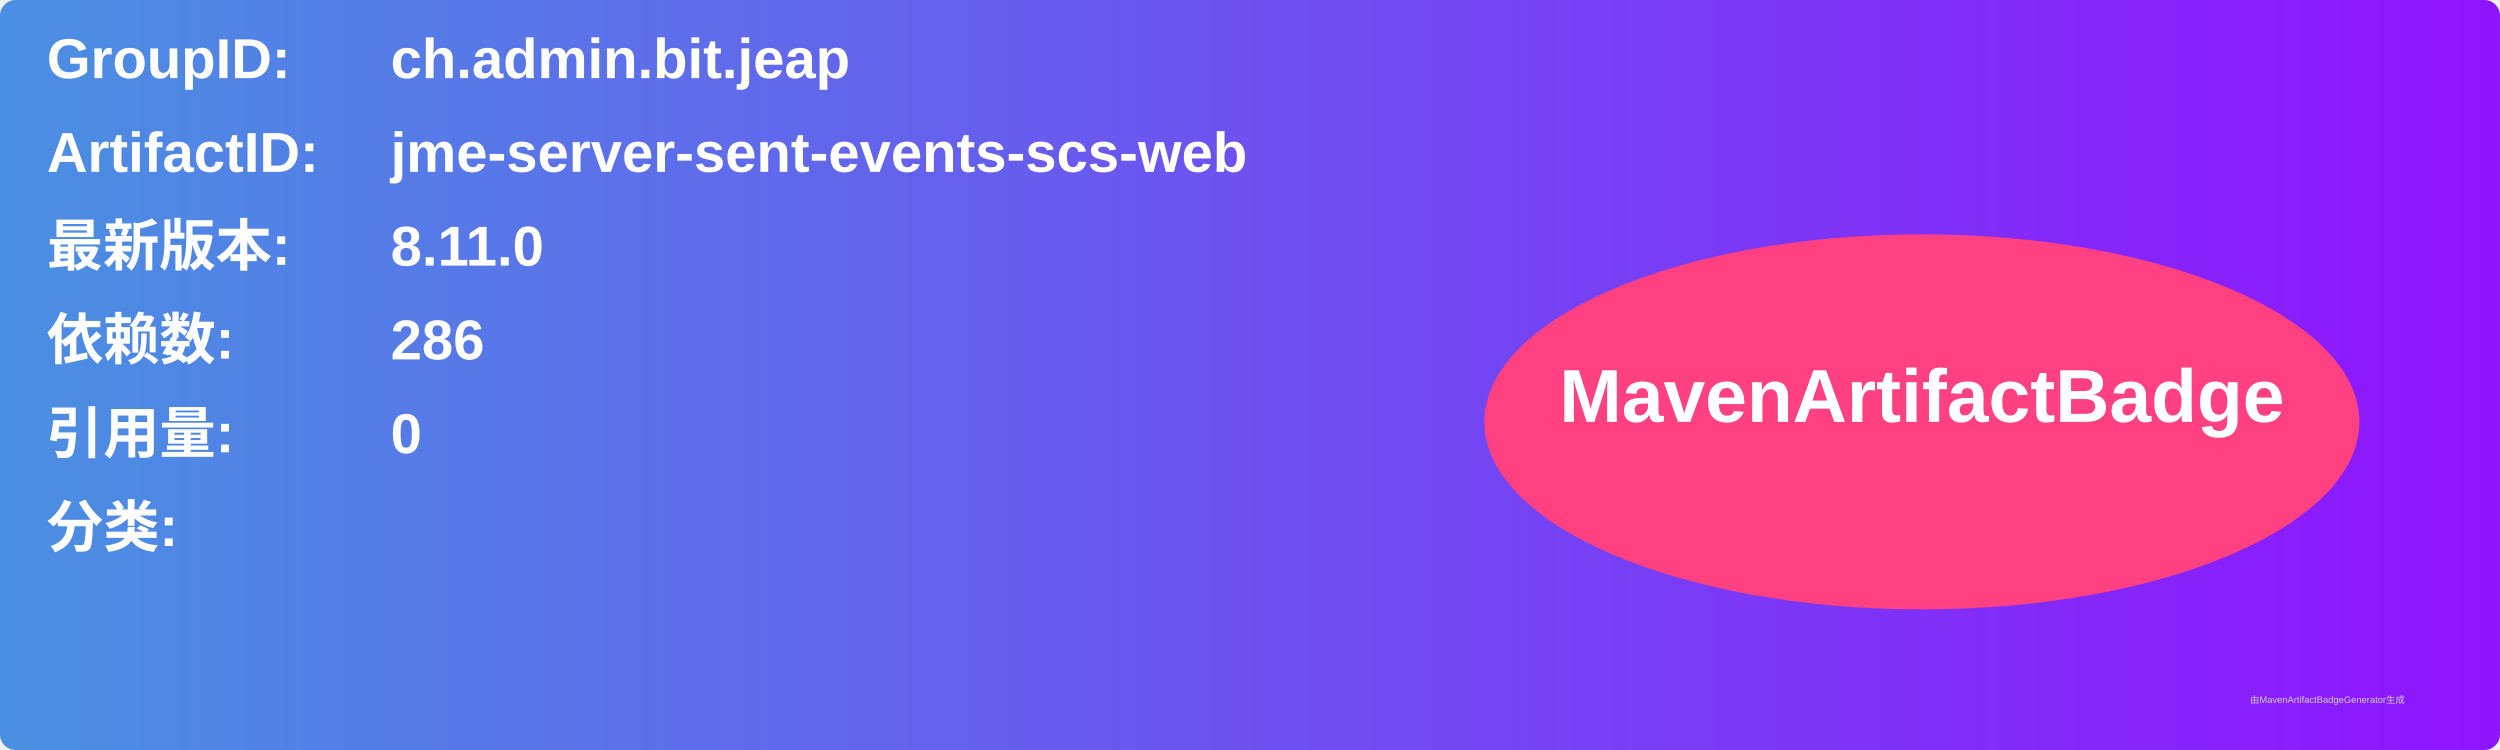
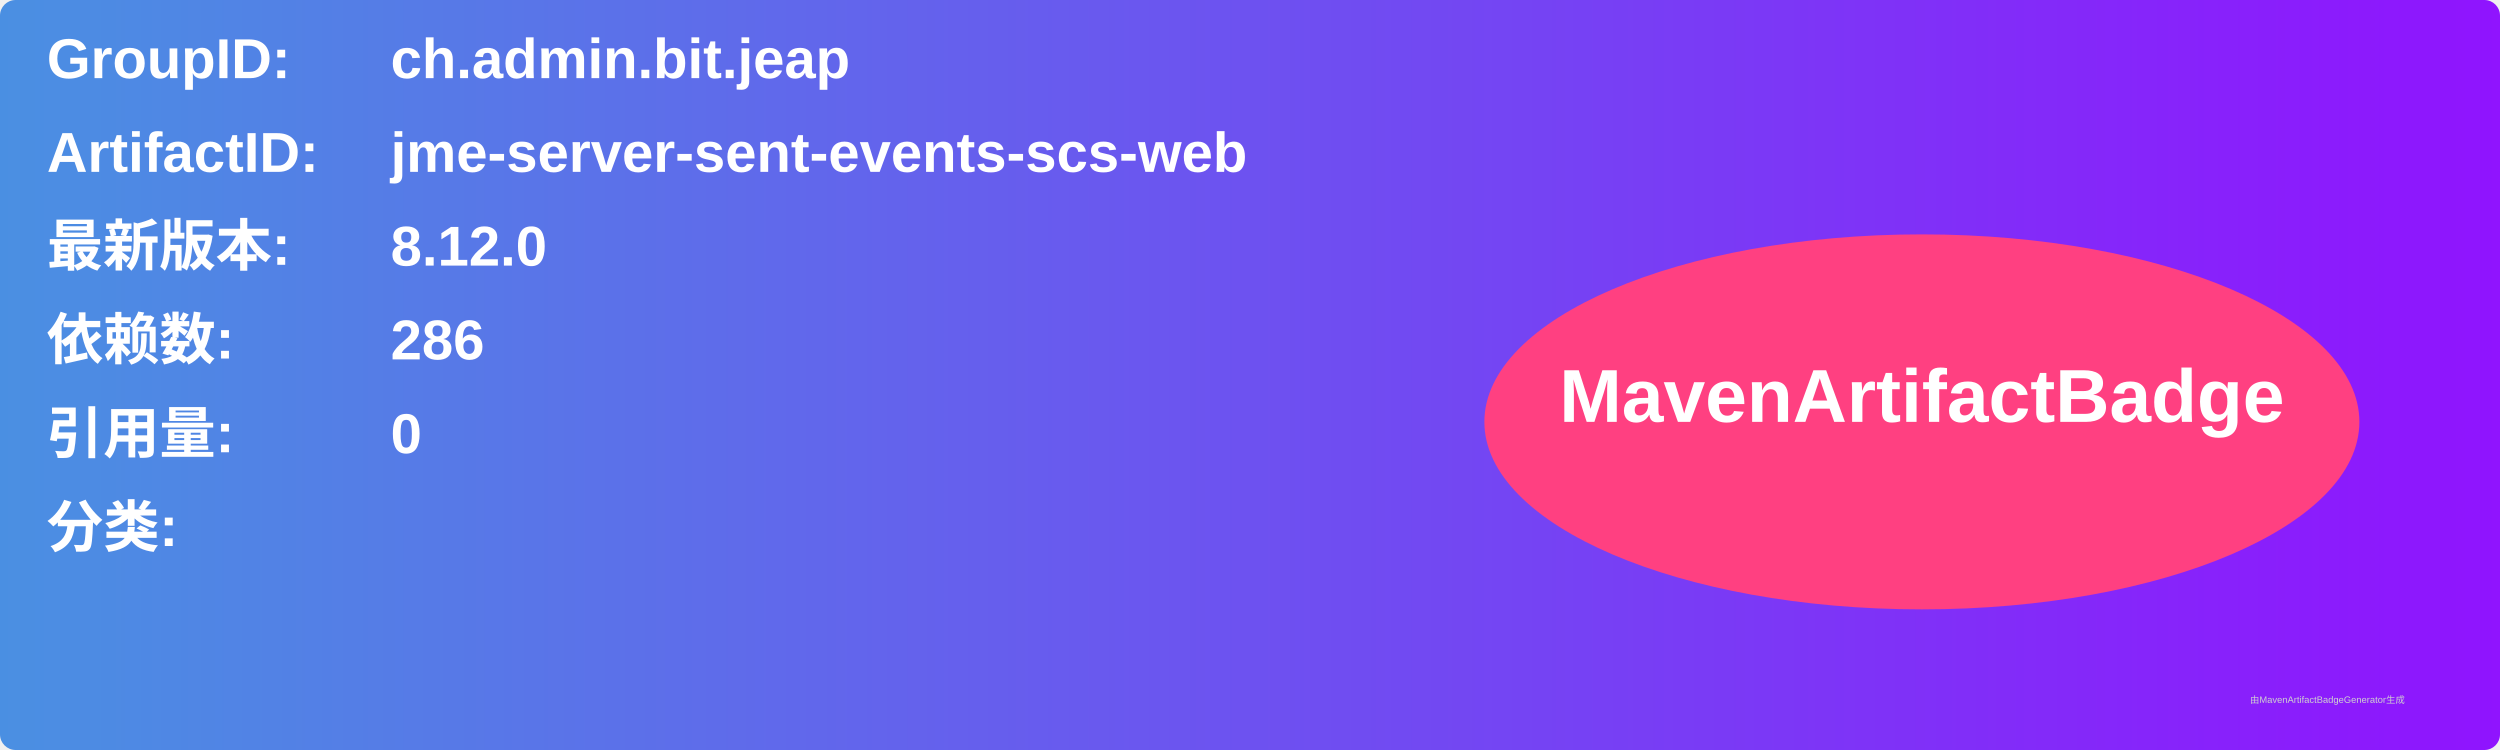
<svg xmlns="http://www.w3.org/2000/svg" width="800" height="240" viewBox="0 0 800 240">
  <linearGradient id="grad" x1="0%" y1="0%" x2="100%" y2="0%">
    <stop offset="0%" stop-color="#4a90e2" />
    <stop offset="100%" stop-color="#9013fe" />
  </linearGradient>
  <rect width="100%" height="100%" rx="5" ry="5" fill="url(#grad)" />
  <g transform="translate(15, 15)">
    <text x="0" y="10" font-family="Arial" font-size="18" fill="white" font-weight="bold" width="260">GroupID:</text>
    <text x="110" y="10" font-family="Arial" font-size="18" fill="white" font-weight="bold" width="460">ch.admin.bit.jeap</text>
    <text x="0" y="40" font-family="Arial" font-size="18" fill="white" font-weight="bold" width="260">ArtifactID:</text>
    <text x="110" y="40" font-family="Arial" font-size="18" fill="white" font-weight="bold" width="460">jme-server-sent-events-scs-web</text>
    <text x="0" y="70" font-family="Arial" font-size="18" fill="white" font-weight="bold">最新版本:</text>
    <text x="110" y="70" font-family="Arial" font-size="18" fill="white" font-weight="bold">
-       <tspan font-weight="bold">8.11.0</tspan>
+       <tspan font-weight="bold">8.12.0</tspan>
    </text>
    <text x="0" y="100" font-family="Arial" font-size="18" fill="white" font-weight="bold">依赖数: </text>
    <text x="110" y="100" font-family="Arial" font-size="18" fill="white">
      <tspan font-weight="bold">286</tspan>
    </text>
    <text x="0" y="130" font-family="Arial" font-size="18" fill="white" font-weight="bold">引用量: </text>
    <text x="110" y="130" font-family="Arial" font-size="18" fill="white">
      <tspan font-weight="bold">0</tspan>
    </text>
    <text x="0" y="160" font-family="Arial" font-size="18" fill="white" font-weight="bold">分类:</text>
    <text x="10" y="190" font-family="Arial" font-size="10" fill="white">
      <tspan font-weight="bold" />
    </text>
    <ellipse cx="600" cy="120" rx="140" ry="60" fill="#ff4081" />
    <text x="600" y="120" text-anchor="middle" font-family="Arial" font-size="24" fill="white" font-weight="bold">MavenArtifactBadge</text>
  </g>
  <text x="720" y="225" font-family="Arial" font-size="3" fill="#d0d0d0">由MavenArtifactBadgeGenerator生成</text>
</svg>
